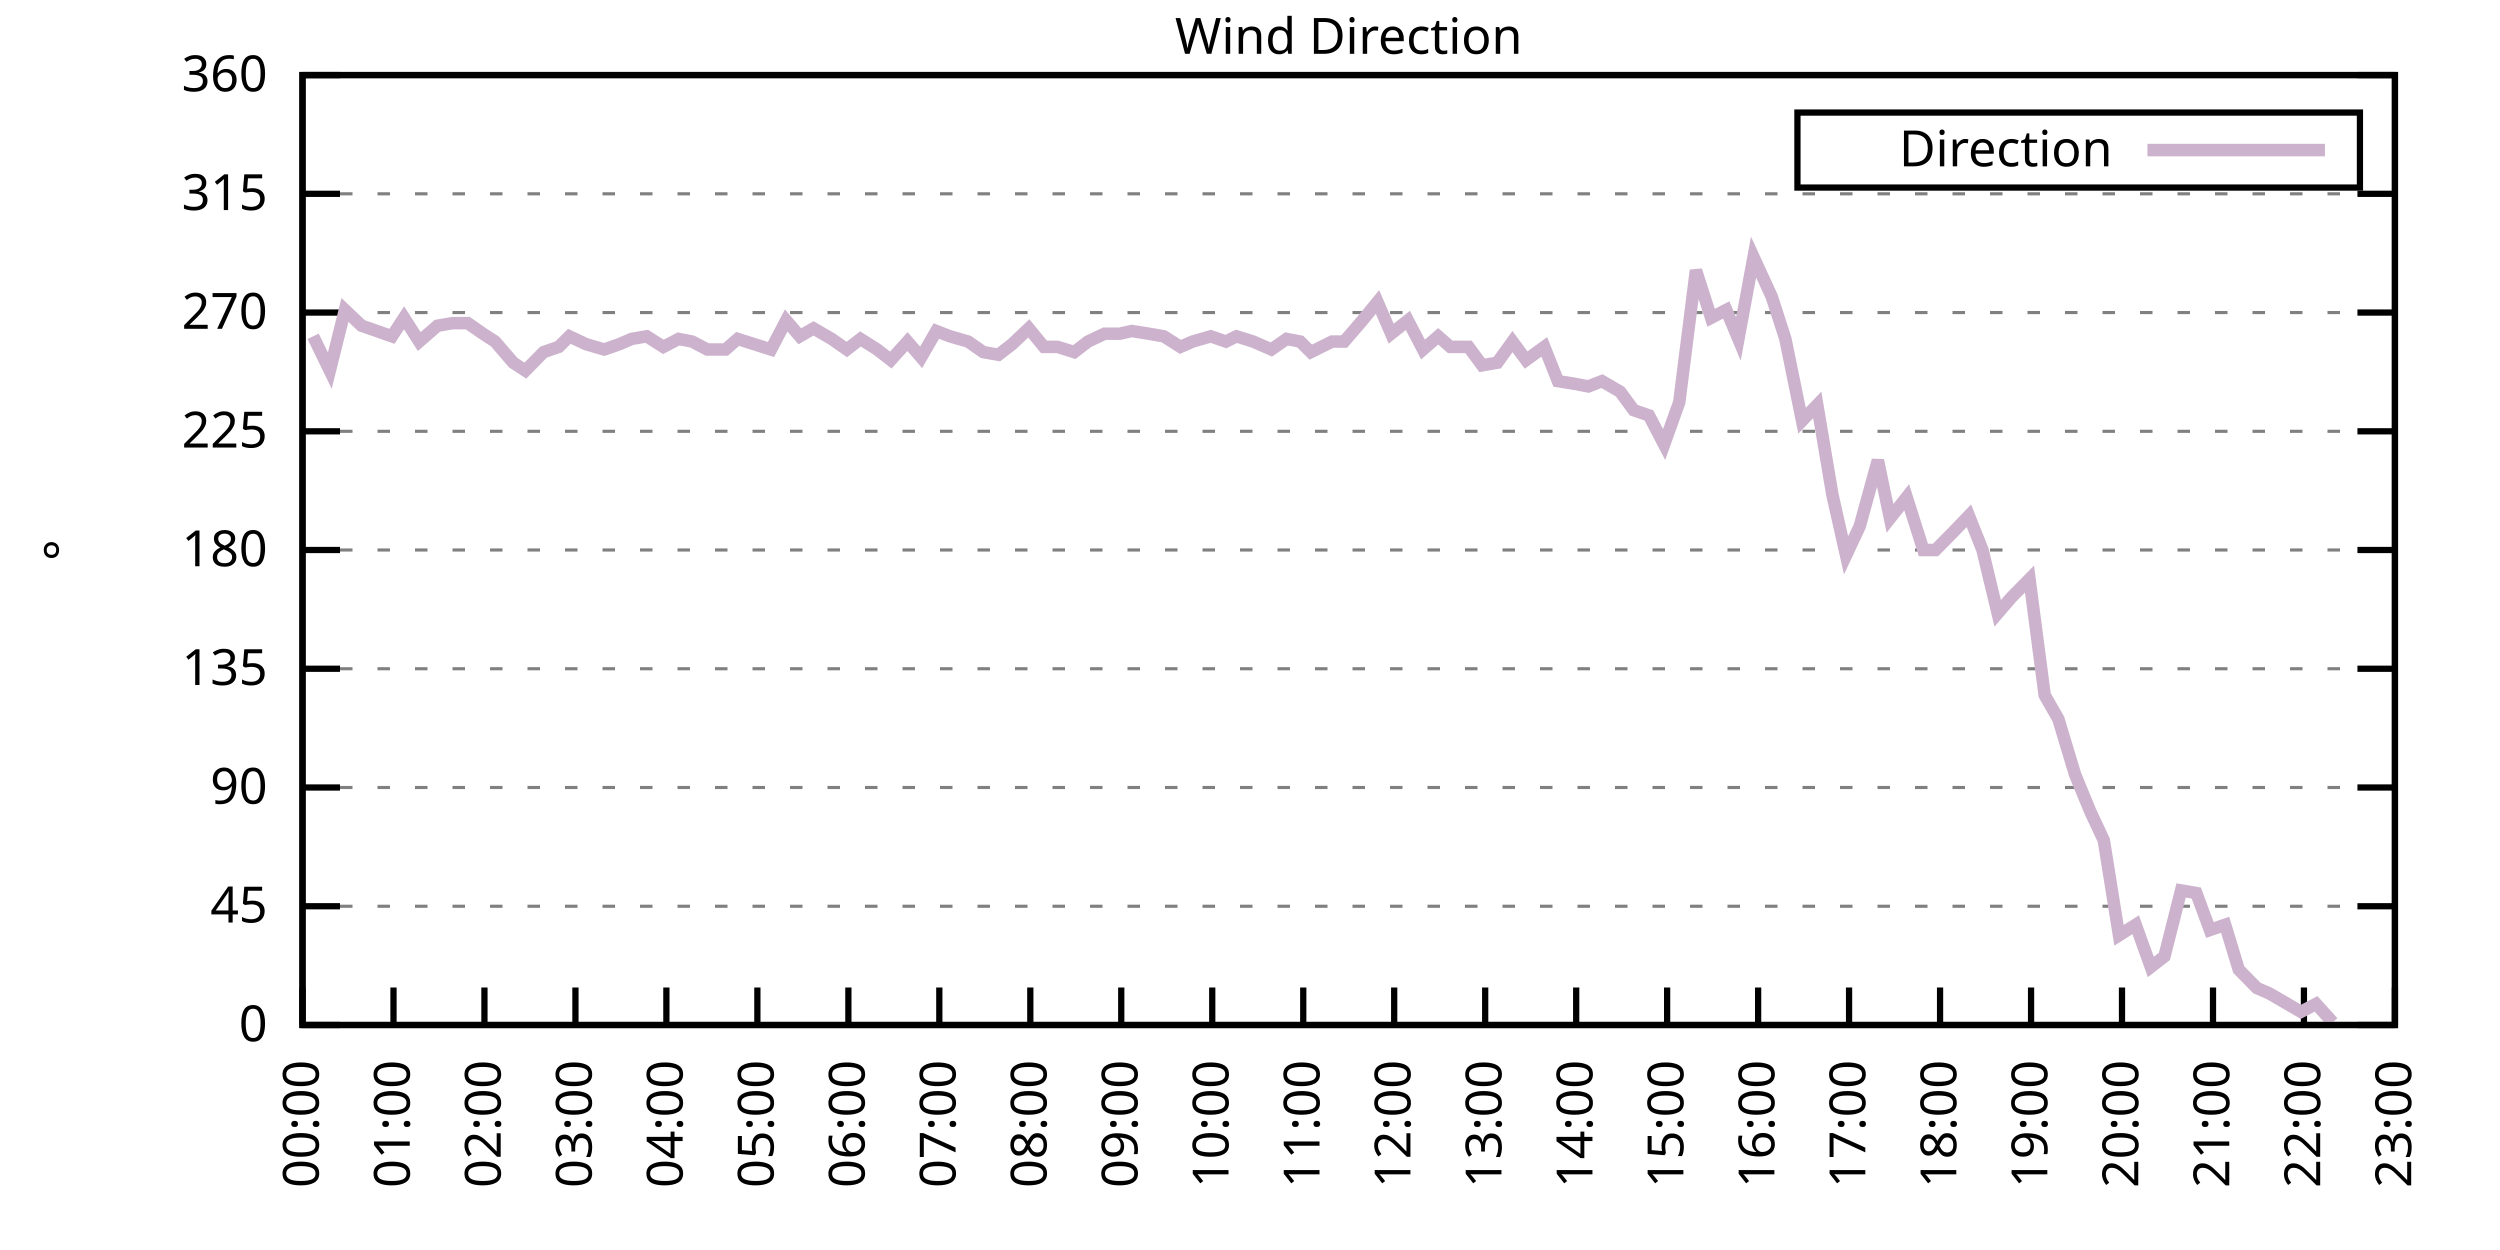
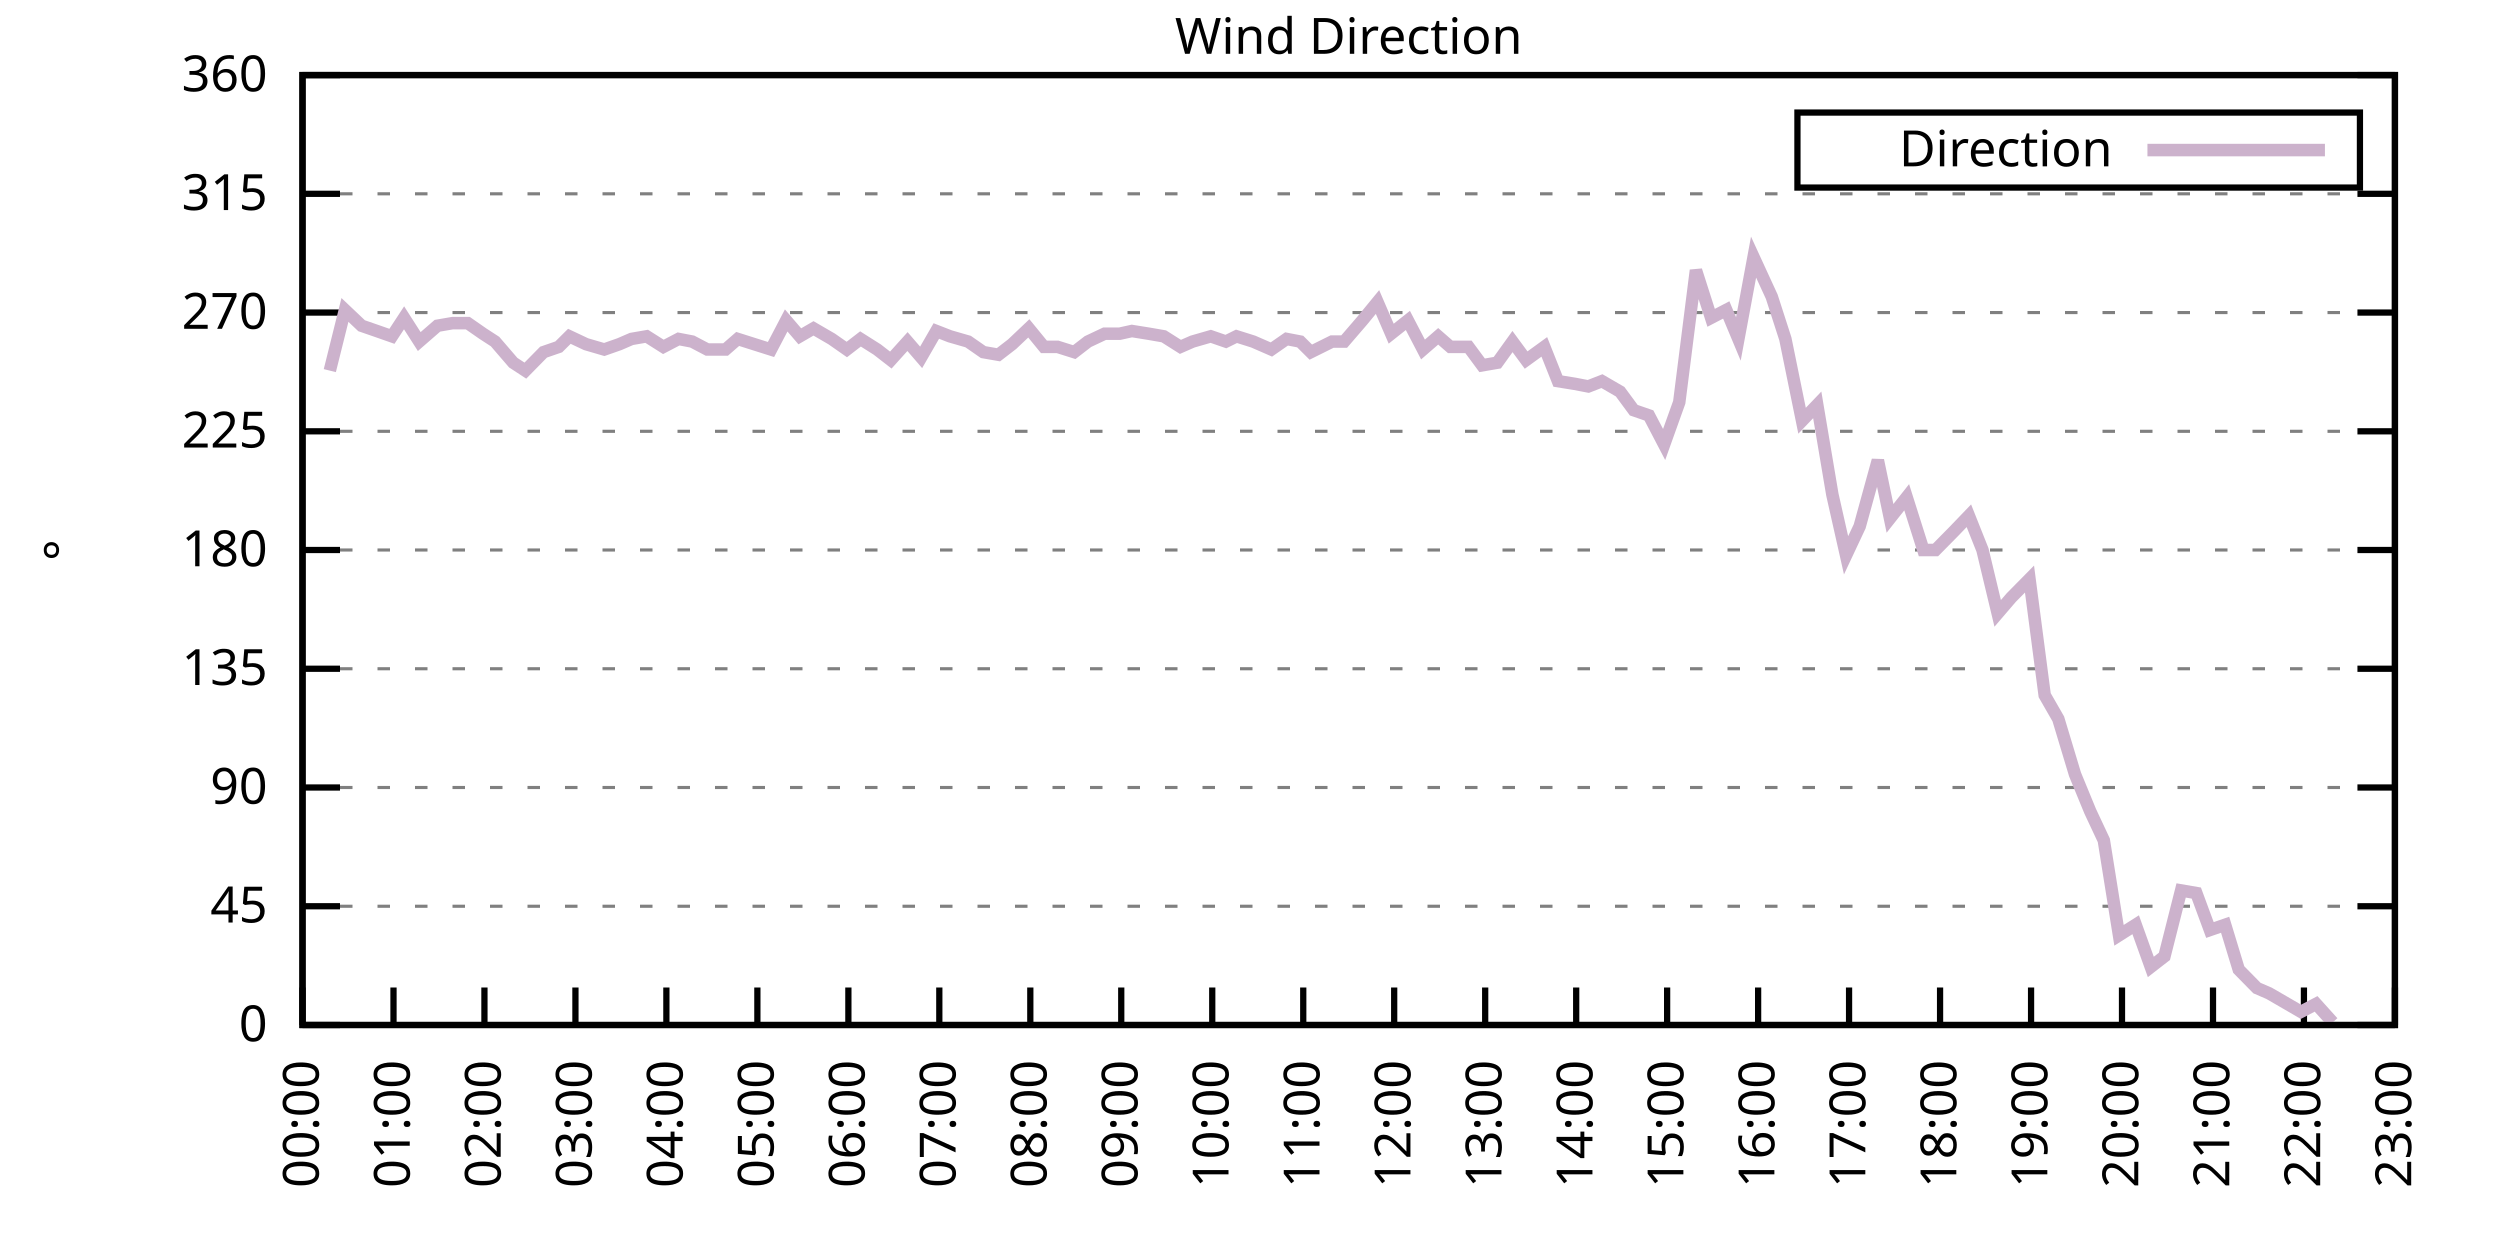
<svg xmlns="http://www.w3.org/2000/svg" xmlns:xlink="http://www.w3.org/1999/xlink" width="400" height="200" viewBox="0 0 400 200">
  <g id="gnuplot_canvas">
    <rect x="0" y="0" width="400" height="200" fill="none" />
    <defs>
      <circle id="gpDot" r="0.5" stroke-width="0.5" stroke="currentColor" />
      <path id="gpPt0" stroke-width="0.333" stroke="currentColor" d="M-1,0 h2 M0,-1 v2" />
      <path id="gpPt1" stroke-width="0.333" stroke="currentColor" d="M-1,-1 L1,1 M1,-1 L-1,1" />
      <path id="gpPt2" stroke-width="0.333" stroke="currentColor" d="M-1,0 L1,0 M0,-1 L0,1 M-1,-1 L1,1 M-1,1 L1,-1" />
      <rect id="gpPt3" stroke-width="0.333" stroke="currentColor" x="-1" y="-1" width="2" height="2" />
      <rect id="gpPt4" stroke-width="0.333" stroke="currentColor" fill="currentColor" x="-1" y="-1" width="2" height="2" />
      <circle id="gpPt5" stroke-width="0.333" stroke="currentColor" cx="0" cy="0" r="1" />
      <use xlink:href="#gpPt5" id="gpPt6" fill="currentColor" stroke="none" />
      <path id="gpPt7" stroke-width="0.333" stroke="currentColor" d="M0,-1.33 L-1.33,0.67 L1.33,0.67 z" />
      <use xlink:href="#gpPt7" id="gpPt8" fill="currentColor" stroke="none" />
      <use xlink:href="#gpPt7" id="gpPt9" stroke="currentColor" transform="rotate(180)" />
      <use xlink:href="#gpPt9" id="gpPt10" fill="currentColor" stroke="none" />
      <use xlink:href="#gpPt3" id="gpPt11" stroke="currentColor" transform="rotate(45)" />
      <use xlink:href="#gpPt11" id="gpPt12" fill="currentColor" stroke="none" />
      <path id="gpPt13" stroke-width="0.333" stroke="currentColor" d="M0,1.330 L1.265,0.411 L0.782,-1.067 L-0.782,-1.076 L-1.265,0.411 z" />
      <use xlink:href="#gpPt13" id="gpPt14" fill="currentColor" stroke="none" />
      <filter id="textbox" filterUnits="objectBoundingBox" x="0" y="0" height="1" width="1">
        <feFlood flood-color="white" flood-opacity="1" result="bgnd" />
        <feComposite in="SourceGraphic" in2="bgnd" operator="atop" />
      </filter>
      <filter id="greybox" filterUnits="objectBoundingBox" x="0" y="0" height="1" width="1">
        <feFlood flood-color="lightgrey" flood-opacity="1" result="grey" />
        <feComposite in="SourceGraphic" in2="grey" operator="atop" />
      </filter>
    </defs>
    <g fill="none" color="white" stroke="currentColor" stroke-width="1.00" stroke-linecap="butt" stroke-linejoin="miter">
</g>
    <g fill="none" color="black" stroke="currentColor" stroke-width="1.00" stroke-linecap="butt" stroke-linejoin="miter">
      <g stroke="none" shape-rendering="crispEdges">
        <polygon fill="rgb(255, 255, 255)" points="48.40,164.00 383.18,164.00 383.18,12.02 48.40,12.02 " />
      </g>
    </g>
    <g fill="none" color="black" stroke="currentColor" stroke-width="1.00" stroke-linecap="butt" stroke-linejoin="miter">
</g>
    <g fill="none" color="black" stroke="black" stroke-width="0.50" stroke-linecap="butt" stroke-linejoin="miter">
</g>
    <g fill="none" color="gray" stroke="currentColor" stroke-width="0.50" stroke-linecap="butt" stroke-linejoin="miter">
      <path stroke="gray" stroke-dasharray="2,4" class="gridline" d="M48.40,164.00 L383.19,164.00  " />
    </g>
    <g fill="none" color="gray" stroke="gray" stroke-width="1.00" stroke-linecap="butt" stroke-linejoin="miter">
</g>
    <g fill="none" color="black" stroke="currentColor" stroke-width="1.00" stroke-linecap="butt" stroke-linejoin="miter">
      <path stroke="black" d="M48.40,164.00 L54.40,164.00 M383.19,164.00 L377.19,164.00  " />
      <g transform="translate(42.80,166.60)" stroke="none" fill="black" font-family="Sans" font-size="8.00" text-anchor="end">
        <text>
          <tspan font-family="Sans"> 0</tspan>
        </text>
      </g>
    </g>
    <g fill="none" color="black" stroke="currentColor" stroke-width="1.00" stroke-linecap="butt" stroke-linejoin="miter">
</g>
    <g fill="none" color="black" stroke="black" stroke-width="0.50" stroke-linecap="butt" stroke-linejoin="miter">
</g>
    <g fill="none" color="gray" stroke="currentColor" stroke-width="0.50" stroke-linecap="butt" stroke-linejoin="miter">
      <path stroke="gray" stroke-dasharray="2,4" class="gridline" d="M48.40,145.00 L383.19,145.00  " />
    </g>
    <g fill="none" color="gray" stroke="gray" stroke-width="1.00" stroke-linecap="butt" stroke-linejoin="miter">
</g>
    <g fill="none" color="black" stroke="currentColor" stroke-width="1.00" stroke-linecap="butt" stroke-linejoin="miter">
      <path stroke="black" d="M48.40,145.00 L54.40,145.00 M383.19,145.00 L377.19,145.00  " />
      <g transform="translate(42.80,147.60)" stroke="none" fill="black" font-family="Sans" font-size="8.00" text-anchor="end">
        <text>
          <tspan font-family="Sans"> 45</tspan>
        </text>
      </g>
    </g>
    <g fill="none" color="black" stroke="currentColor" stroke-width="1.00" stroke-linecap="butt" stroke-linejoin="miter">
</g>
    <g fill="none" color="black" stroke="black" stroke-width="0.50" stroke-linecap="butt" stroke-linejoin="miter">
</g>
    <g fill="none" color="gray" stroke="currentColor" stroke-width="0.50" stroke-linecap="butt" stroke-linejoin="miter">
      <path stroke="gray" stroke-dasharray="2,4" class="gridline" d="M48.40,126.00 L383.19,126.00  " />
    </g>
    <g fill="none" color="gray" stroke="gray" stroke-width="1.00" stroke-linecap="butt" stroke-linejoin="miter">
</g>
    <g fill="none" color="black" stroke="currentColor" stroke-width="1.00" stroke-linecap="butt" stroke-linejoin="miter">
      <path stroke="black" d="M48.40,126.00 L54.40,126.00 M383.19,126.00 L377.19,126.00  " />
      <g transform="translate(42.80,128.60)" stroke="none" fill="black" font-family="Sans" font-size="8.00" text-anchor="end">
        <text>
          <tspan font-family="Sans"> 90</tspan>
        </text>
      </g>
    </g>
    <g fill="none" color="black" stroke="currentColor" stroke-width="1.00" stroke-linecap="butt" stroke-linejoin="miter">
</g>
    <g fill="none" color="black" stroke="black" stroke-width="0.50" stroke-linecap="butt" stroke-linejoin="miter">
</g>
    <g fill="none" color="gray" stroke="currentColor" stroke-width="0.50" stroke-linecap="butt" stroke-linejoin="miter">
      <path stroke="gray" stroke-dasharray="2,4" class="gridline" d="M48.40,107.00 L383.19,107.00  " />
    </g>
    <g fill="none" color="gray" stroke="gray" stroke-width="1.00" stroke-linecap="butt" stroke-linejoin="miter">
</g>
    <g fill="none" color="black" stroke="currentColor" stroke-width="1.00" stroke-linecap="butt" stroke-linejoin="miter">
      <path stroke="black" d="M48.40,107.00 L54.40,107.00 M383.19,107.00 L377.19,107.00  " />
      <g transform="translate(42.80,109.60)" stroke="none" fill="black" font-family="Sans" font-size="8.00" text-anchor="end">
        <text>
          <tspan font-family="Sans"> 135</tspan>
        </text>
      </g>
    </g>
    <g fill="none" color="black" stroke="currentColor" stroke-width="1.00" stroke-linecap="butt" stroke-linejoin="miter">
</g>
    <g fill="none" color="black" stroke="black" stroke-width="0.50" stroke-linecap="butt" stroke-linejoin="miter">
</g>
    <g fill="none" color="gray" stroke="currentColor" stroke-width="0.50" stroke-linecap="butt" stroke-linejoin="miter">
      <path stroke="gray" stroke-dasharray="2,4" class="gridline" d="M48.40,88.00 L383.19,88.00  " />
    </g>
    <g fill="none" color="gray" stroke="gray" stroke-width="1.00" stroke-linecap="butt" stroke-linejoin="miter">
</g>
    <g fill="none" color="black" stroke="currentColor" stroke-width="1.00" stroke-linecap="butt" stroke-linejoin="miter">
      <path stroke="black" d="M48.40,88.00 L54.40,88.00 M383.19,88.00 L377.19,88.00  " />
      <g transform="translate(42.80,90.60)" stroke="none" fill="black" font-family="Sans" font-size="8.00" text-anchor="end">
        <text>
          <tspan font-family="Sans"> 180</tspan>
        </text>
      </g>
    </g>
    <g fill="none" color="black" stroke="currentColor" stroke-width="1.00" stroke-linecap="butt" stroke-linejoin="miter">
</g>
    <g fill="none" color="black" stroke="black" stroke-width="0.50" stroke-linecap="butt" stroke-linejoin="miter">
</g>
    <g fill="none" color="gray" stroke="currentColor" stroke-width="0.50" stroke-linecap="butt" stroke-linejoin="miter">
      <path stroke="gray" stroke-dasharray="2,4" class="gridline" d="M48.40,69.01 L383.19,69.01  " />
    </g>
    <g fill="none" color="gray" stroke="gray" stroke-width="1.00" stroke-linecap="butt" stroke-linejoin="miter">
</g>
    <g fill="none" color="black" stroke="currentColor" stroke-width="1.00" stroke-linecap="butt" stroke-linejoin="miter">
      <path stroke="black" d="M48.40,69.01 L54.40,69.01 M383.19,69.01 L377.19,69.01  " />
      <g transform="translate(42.80,71.61)" stroke="none" fill="black" font-family="Sans" font-size="8.00" text-anchor="end">
        <text>
          <tspan font-family="Sans"> 225</tspan>
        </text>
      </g>
    </g>
    <g fill="none" color="black" stroke="currentColor" stroke-width="1.00" stroke-linecap="butt" stroke-linejoin="miter">
</g>
    <g fill="none" color="black" stroke="black" stroke-width="0.50" stroke-linecap="butt" stroke-linejoin="miter">
</g>
    <g fill="none" color="gray" stroke="currentColor" stroke-width="0.50" stroke-linecap="butt" stroke-linejoin="miter">
      <path stroke="gray" stroke-dasharray="2,4" class="gridline" d="M48.40,50.01 L383.19,50.01  " />
    </g>
    <g fill="none" color="gray" stroke="gray" stroke-width="1.00" stroke-linecap="butt" stroke-linejoin="miter">
</g>
    <g fill="none" color="black" stroke="currentColor" stroke-width="1.00" stroke-linecap="butt" stroke-linejoin="miter">
      <path stroke="black" d="M48.40,50.01 L54.40,50.01 M383.19,50.01 L377.19,50.01  " />
      <g transform="translate(42.80,52.61)" stroke="none" fill="black" font-family="Sans" font-size="8.00" text-anchor="end">
        <text>
          <tspan font-family="Sans"> 270</tspan>
        </text>
      </g>
    </g>
    <g fill="none" color="black" stroke="currentColor" stroke-width="1.00" stroke-linecap="butt" stroke-linejoin="miter">
</g>
    <g fill="none" color="black" stroke="black" stroke-width="0.50" stroke-linecap="butt" stroke-linejoin="miter">
</g>
    <g fill="none" color="gray" stroke="currentColor" stroke-width="0.50" stroke-linecap="butt" stroke-linejoin="miter">
      <path stroke="gray" stroke-dasharray="2,4" class="gridline" d="M48.40,31.01 L383.19,31.01  " />
    </g>
    <g fill="none" color="gray" stroke="gray" stroke-width="1.00" stroke-linecap="butt" stroke-linejoin="miter">
</g>
    <g fill="none" color="black" stroke="currentColor" stroke-width="1.00" stroke-linecap="butt" stroke-linejoin="miter">
      <path stroke="black" d="M48.40,31.01 L54.40,31.01 M383.19,31.01 L377.19,31.01  " />
      <g transform="translate(42.80,33.61)" stroke="none" fill="black" font-family="Sans" font-size="8.00" text-anchor="end">
        <text>
          <tspan font-family="Sans"> 315</tspan>
        </text>
      </g>
    </g>
    <g fill="none" color="black" stroke="currentColor" stroke-width="1.00" stroke-linecap="butt" stroke-linejoin="miter">
</g>
    <g fill="none" color="black" stroke="black" stroke-width="0.50" stroke-linecap="butt" stroke-linejoin="miter">
</g>
    <g fill="none" color="gray" stroke="currentColor" stroke-width="0.50" stroke-linecap="butt" stroke-linejoin="miter">
      <path stroke="gray" stroke-dasharray="2,4" class="gridline" d="M48.40,12.01 L383.19,12.01  " />
    </g>
    <g fill="none" color="gray" stroke="gray" stroke-width="1.00" stroke-linecap="butt" stroke-linejoin="miter">
</g>
    <g fill="none" color="black" stroke="currentColor" stroke-width="1.00" stroke-linecap="butt" stroke-linejoin="miter">
      <path stroke="black" d="M48.40,12.01 L54.40,12.01 M383.19,12.01 L377.19,12.01  " />
      <g transform="translate(42.80,14.61)" stroke="none" fill="black" font-family="Sans" font-size="8.00" text-anchor="end">
        <text>
          <tspan font-family="Sans"> 360</tspan>
        </text>
      </g>
    </g>
    <g fill="none" color="black" stroke="currentColor" stroke-width="1.00" stroke-linecap="butt" stroke-linejoin="miter">
      <path stroke="black" d="M48.40,164.00 L48.40,158.00  " />
      <g transform="translate(51.00,169.60) rotate(270.00)" stroke="none" fill="black" font-family="Sans" font-size="8.00" text-anchor="end">
        <text>
          <tspan font-family="Sans">00:00</tspan>
        </text>
      </g>
    </g>
    <g fill="none" color="black" stroke="currentColor" stroke-width="1.00" stroke-linecap="butt" stroke-linejoin="miter">
      <path stroke="black" d="M62.96,164.00 L62.96,158.00  " />
      <g transform="translate(65.56,169.60) rotate(270.00)" stroke="none" fill="black" font-family="Sans" font-size="8.00" text-anchor="end">
        <text>
          <tspan font-family="Sans">01:00</tspan>
        </text>
      </g>
    </g>
    <g fill="none" color="black" stroke="currentColor" stroke-width="1.00" stroke-linecap="butt" stroke-linejoin="miter">
      <path stroke="black" d="M77.51,164.00 L77.51,158.00  " />
      <g transform="translate(80.11,169.60) rotate(270.00)" stroke="none" fill="black" font-family="Sans" font-size="8.00" text-anchor="end">
        <text>
          <tspan font-family="Sans">02:00</tspan>
        </text>
      </g>
    </g>
    <g fill="none" color="black" stroke="currentColor" stroke-width="1.00" stroke-linecap="butt" stroke-linejoin="miter">
      <path stroke="black" d="M92.07,164.00 L92.07,158.00  " />
      <g transform="translate(94.67,169.60) rotate(270.00)" stroke="none" fill="black" font-family="Sans" font-size="8.00" text-anchor="end">
        <text>
          <tspan font-family="Sans">03:00</tspan>
        </text>
      </g>
    </g>
    <g fill="none" color="black" stroke="currentColor" stroke-width="1.00" stroke-linecap="butt" stroke-linejoin="miter">
      <path stroke="black" d="M106.62,164.00 L106.62,158.00  " />
      <g transform="translate(109.22,169.60) rotate(270.00)" stroke="none" fill="black" font-family="Sans" font-size="8.00" text-anchor="end">
        <text>
          <tspan font-family="Sans">04:00</tspan>
        </text>
      </g>
    </g>
    <g fill="none" color="black" stroke="currentColor" stroke-width="1.00" stroke-linecap="butt" stroke-linejoin="miter">
      <path stroke="black" d="M121.18,164.00 L121.18,158.00  " />
      <g transform="translate(123.78,169.60) rotate(270.00)" stroke="none" fill="black" font-family="Sans" font-size="8.00" text-anchor="end">
        <text>
          <tspan font-family="Sans">05:00</tspan>
        </text>
      </g>
    </g>
    <g fill="none" color="black" stroke="currentColor" stroke-width="1.00" stroke-linecap="butt" stroke-linejoin="miter">
      <path stroke="black" d="M135.74,164.00 L135.74,158.00  " />
      <g transform="translate(138.34,169.60) rotate(270.00)" stroke="none" fill="black" font-family="Sans" font-size="8.00" text-anchor="end">
        <text>
          <tspan font-family="Sans">06:00</tspan>
        </text>
      </g>
    </g>
    <g fill="none" color="black" stroke="currentColor" stroke-width="1.00" stroke-linecap="butt" stroke-linejoin="miter">
      <path stroke="black" d="M150.29,164.00 L150.29,158.00  " />
      <g transform="translate(152.89,169.60) rotate(270.00)" stroke="none" fill="black" font-family="Sans" font-size="8.00" text-anchor="end">
        <text>
          <tspan font-family="Sans">07:00</tspan>
        </text>
      </g>
    </g>
    <g fill="none" color="black" stroke="currentColor" stroke-width="1.00" stroke-linecap="butt" stroke-linejoin="miter">
      <path stroke="black" d="M164.85,164.00 L164.85,158.00  " />
      <g transform="translate(167.45,169.60) rotate(270.00)" stroke="none" fill="black" font-family="Sans" font-size="8.00" text-anchor="end">
        <text>
          <tspan font-family="Sans">08:00</tspan>
        </text>
      </g>
    </g>
    <g fill="none" color="black" stroke="currentColor" stroke-width="1.00" stroke-linecap="butt" stroke-linejoin="miter">
      <path stroke="black" d="M179.40,164.00 L179.40,158.00  " />
      <g transform="translate(182.00,169.60) rotate(270.00)" stroke="none" fill="black" font-family="Sans" font-size="8.00" text-anchor="end">
        <text>
          <tspan font-family="Sans">09:00</tspan>
        </text>
      </g>
    </g>
    <g fill="none" color="black" stroke="currentColor" stroke-width="1.00" stroke-linecap="butt" stroke-linejoin="miter">
      <path stroke="black" d="M193.96,164.00 L193.96,158.00  " />
      <g transform="translate(196.56,169.60) rotate(270.00)" stroke="none" fill="black" font-family="Sans" font-size="8.00" text-anchor="end">
        <text>
          <tspan font-family="Sans">10:00</tspan>
        </text>
      </g>
    </g>
    <g fill="none" color="black" stroke="currentColor" stroke-width="1.00" stroke-linecap="butt" stroke-linejoin="miter">
      <path stroke="black" d="M208.52,164.00 L208.52,158.00  " />
      <g transform="translate(211.12,169.60) rotate(270.00)" stroke="none" fill="black" font-family="Sans" font-size="8.00" text-anchor="end">
        <text>
          <tspan font-family="Sans">11:00</tspan>
        </text>
      </g>
    </g>
    <g fill="none" color="black" stroke="currentColor" stroke-width="1.00" stroke-linecap="butt" stroke-linejoin="miter">
      <path stroke="black" d="M223.07,164.00 L223.07,158.00  " />
      <g transform="translate(225.67,169.60) rotate(270.00)" stroke="none" fill="black" font-family="Sans" font-size="8.00" text-anchor="end">
        <text>
          <tspan font-family="Sans">12:00</tspan>
        </text>
      </g>
    </g>
    <g fill="none" color="black" stroke="currentColor" stroke-width="1.00" stroke-linecap="butt" stroke-linejoin="miter">
      <path stroke="black" d="M237.63,164.00 L237.63,158.00  " />
      <g transform="translate(240.23,169.60) rotate(270.00)" stroke="none" fill="black" font-family="Sans" font-size="8.00" text-anchor="end">
        <text>
          <tspan font-family="Sans">13:00</tspan>
        </text>
      </g>
    </g>
    <g fill="none" color="black" stroke="currentColor" stroke-width="1.00" stroke-linecap="butt" stroke-linejoin="miter">
      <path stroke="black" d="M252.19,164.00 L252.19,158.00  " />
      <g transform="translate(254.79,169.60) rotate(270.00)" stroke="none" fill="black" font-family="Sans" font-size="8.00" text-anchor="end">
        <text>
          <tspan font-family="Sans">14:00</tspan>
        </text>
      </g>
    </g>
    <g fill="none" color="black" stroke="currentColor" stroke-width="1.00" stroke-linecap="butt" stroke-linejoin="miter">
      <path stroke="black" d="M266.74,164.00 L266.74,158.00  " />
      <g transform="translate(269.34,169.60) rotate(270.00)" stroke="none" fill="black" font-family="Sans" font-size="8.00" text-anchor="end">
        <text>
          <tspan font-family="Sans">15:00</tspan>
        </text>
      </g>
    </g>
    <g fill="none" color="black" stroke="currentColor" stroke-width="1.00" stroke-linecap="butt" stroke-linejoin="miter">
      <path stroke="black" d="M281.30,164.00 L281.30,158.00  " />
      <g transform="translate(283.90,169.60) rotate(270.00)" stroke="none" fill="black" font-family="Sans" font-size="8.00" text-anchor="end">
        <text>
          <tspan font-family="Sans">16:00</tspan>
        </text>
      </g>
    </g>
    <g fill="none" color="black" stroke="currentColor" stroke-width="1.00" stroke-linecap="butt" stroke-linejoin="miter">
      <path stroke="black" d="M295.85,164.00 L295.85,158.00  " />
      <g transform="translate(298.45,169.60) rotate(270.00)" stroke="none" fill="black" font-family="Sans" font-size="8.00" text-anchor="end">
        <text>
          <tspan font-family="Sans">17:00</tspan>
        </text>
      </g>
    </g>
    <g fill="none" color="black" stroke="currentColor" stroke-width="1.00" stroke-linecap="butt" stroke-linejoin="miter">
      <path stroke="black" d="M310.41,164.00 L310.41,158.00  " />
      <g transform="translate(313.01,169.60) rotate(270.00)" stroke="none" fill="black" font-family="Sans" font-size="8.00" text-anchor="end">
        <text>
          <tspan font-family="Sans">18:00</tspan>
        </text>
      </g>
    </g>
    <g fill="none" color="black" stroke="currentColor" stroke-width="1.00" stroke-linecap="butt" stroke-linejoin="miter">
      <path stroke="black" d="M324.97,164.00 L324.97,158.00  " />
      <g transform="translate(327.57,169.60) rotate(270.00)" stroke="none" fill="black" font-family="Sans" font-size="8.00" text-anchor="end">
        <text>
          <tspan font-family="Sans">19:00</tspan>
        </text>
      </g>
    </g>
    <g fill="none" color="black" stroke="currentColor" stroke-width="1.00" stroke-linecap="butt" stroke-linejoin="miter">
      <path stroke="black" d="M339.52,164.00 L339.52,158.00  " />
      <g transform="translate(342.12,169.60) rotate(270.00)" stroke="none" fill="black" font-family="Sans" font-size="8.00" text-anchor="end">
        <text>
          <tspan font-family="Sans">20:00</tspan>
        </text>
      </g>
    </g>
    <g fill="none" color="black" stroke="currentColor" stroke-width="1.00" stroke-linecap="butt" stroke-linejoin="miter">
      <path stroke="black" d="M354.08,164.00 L354.08,158.00  " />
      <g transform="translate(356.68,169.60) rotate(270.00)" stroke="none" fill="black" font-family="Sans" font-size="8.00" text-anchor="end">
        <text>
          <tspan font-family="Sans">21:00</tspan>
        </text>
      </g>
    </g>
    <g fill="none" color="black" stroke="currentColor" stroke-width="1.00" stroke-linecap="butt" stroke-linejoin="miter">
      <path stroke="black" d="M368.63,164.00 L368.63,158.00  " />
      <g transform="translate(371.23,169.60) rotate(270.00)" stroke="none" fill="black" font-family="Sans" font-size="8.00" text-anchor="end">
        <text>
          <tspan font-family="Sans">22:00</tspan>
        </text>
      </g>
    </g>
    <g fill="none" color="black" stroke="currentColor" stroke-width="1.00" stroke-linecap="butt" stroke-linejoin="miter">
      <path stroke="black" d="M383.19,164.00 L383.19,158.00  " />
      <g transform="translate(385.79,169.60) rotate(270.00)" stroke="none" fill="black" font-family="Sans" font-size="8.00" text-anchor="end">
        <text>
          <tspan font-family="Sans">23:00</tspan>
        </text>
      </g>
    </g>
    <g fill="none" color="black" stroke="currentColor" stroke-width="1.00" stroke-linecap="butt" stroke-linejoin="miter">
</g>
    <g fill="none" color="black" stroke="currentColor" stroke-width="1.00" stroke-linecap="butt" stroke-linejoin="miter">
      <path stroke="black" d="M48.40,12.01 L48.40,164.00 L383.19,164.00 L383.19,12.01 L48.40,12.01 Z  " />
    </g>
    <g fill="none" color="black" stroke="currentColor" stroke-width="1.00" stroke-linecap="butt" stroke-linejoin="miter">
</g>
    <g fill="none" color="black" stroke="currentColor" stroke-width="1.00" stroke-linecap="butt" stroke-linejoin="miter">
      <path stroke="black" d="M287.59,30.01 L287.59,18.01 L377.59,18.01 L377.59,30.01 L287.59,30.01 Z  " />
    </g>
    <g id="Wind_direction_plot_1">
      <g fill="none" color="white" stroke="black" stroke-width="2.00" stroke-linecap="butt" stroke-linejoin="miter">
</g>
      <g fill="none" color="black" stroke="currentColor" stroke-width="2.00" stroke-linecap="butt" stroke-linejoin="miter">
        <g transform="translate(337.99,26.61)" stroke="none" fill="black" font-family="Sans" font-size="8.00" text-anchor="end">
          <text>
            <tspan font-family="Sans">Direction</tspan>
          </text>
        </g>
      </g>
      <g fill="none" color="black" stroke="currentColor" stroke-width="2.00" stroke-linecap="butt" stroke-linejoin="miter">
-         <path stroke="rgb(204, 178, 204)" d="M343.59,24.01 L371.99,24.01 M50.10,53.81 L52.77,59.30 L55.19,49.59 L57.86,52.12 L60.29,52.96 L62.71,53.81   L64.65,50.85 L67.08,54.65 L69.99,52.12 L72.42,51.70 L74.84,51.70 L77.27,53.39 L79.21,54.65 L82.12,58.03   L84.06,59.30 L86.97,56.34 L89.40,55.50 L91.10,53.81 L93.77,55.07 L96.68,55.92 L99.10,55.07 L101.04,54.23   L103.47,53.81 L106.14,55.50 L108.57,54.23 L110.75,54.65 L113.17,55.92 L116.09,55.92 L118.03,54.23 L123.36,55.92   L125.79,51.27 L127.97,53.81 L130.16,52.54 L133.07,54.23 L135.49,55.92 L137.68,54.23 L140.35,55.92 L142.53,57.61   L145.20,54.65 L147.38,57.18 L149.81,52.96 L151.99,53.81 L154.90,54.65 L157.33,56.34 L159.75,56.76 L161.94,55.07   L164.61,52.54 L167.03,55.50 L169.22,55.50 L171.88,56.34 L174.07,54.65 L176.74,53.39 L179.16,53.39 L181.10,52.96   L183.77,53.39 L186.20,53.81 L188.87,55.50 L190.81,54.65 L193.72,53.81 L196.14,54.65 L197.84,53.81 L200.51,54.65   L203.42,55.92 L205.85,54.23 L208.03,54.65 L209.73,56.34 L213.13,54.65 L215.07,54.65 L217.98,51.27 L220.40,48.32   L222.59,53.39 L225.26,51.27 L227.68,55.92 L230.11,53.81 L232.05,55.50 L234.96,55.50 L237.14,58.45 L239.57,58.03   L242.00,54.65 L244.18,57.61 L247.09,55.50 L249.27,60.98 L251.94,61.41 L254.13,61.83 L256.31,60.98 L259.22,62.67   L261.40,65.63 L263.83,66.47 L266.26,71.12 L268.68,64.36 L271.35,43.25 L273.78,50.85 L276.20,49.59 L278.14,54.23   L280.57,41.14 L283.48,47.47 L285.66,54.23 L288.33,67.32 L290.76,64.78 L293.18,79.14 L295.37,88.85 L297.55,84.21   L300.46,73.65 L302.40,82.94 L305.07,79.56 L307.74,88.00 L309.68,88.00 L312.59,85.05 L315.02,82.52 L317.20,88.00   L319.63,98.14 L321.81,95.60 L324.72,92.65 L327.15,111.23 L329.33,115.03 L332.00,123.89 L334.43,129.80 L336.61,134.45   L339.04,149.65 L341.71,147.96 L344.13,154.71 L346.31,153.02 L348.98,142.47 L351.41,142.89 L353.59,148.80 L356.02,147.96   L358.20,155.13 L361.11,158.09 L363.05,158.93 L365.97,160.62 L368.15,161.89 L370.57,160.62 L373.24,163.58  " />
+         <path stroke="rgb(204, 178, 204)" d="M343.59,24.01 L371.99,24.01 M52.77,59.30 L55.19,49.59 L57.86,52.12 L60.29,52.96 L62.71,53.81 L64.65,50.85   L67.08,54.65 L69.99,52.12 L72.42,51.70 L74.84,51.70 L77.27,53.39 L79.21,54.65 L82.12,58.03 L84.06,59.30   L86.97,56.34 L89.40,55.50 L91.10,53.81 L93.77,55.07 L96.68,55.92 L99.10,55.07 L101.04,54.23 L103.47,53.81   L106.14,55.50 L108.57,54.23 L110.75,54.65 L113.17,55.92 L116.09,55.92 L118.03,54.23 L123.36,55.92 L125.79,51.27   L127.97,53.81 L130.16,52.54 L133.07,54.23 L135.49,55.92 L137.68,54.23 L140.35,55.92 L142.53,57.61 L145.20,54.65   L147.38,57.18 L149.81,52.96 L151.99,53.81 L154.90,54.65 L157.33,56.34 L159.75,56.76 L161.94,55.07 L164.61,52.54   L167.03,55.50 L169.22,55.50 L171.88,56.34 L174.07,54.65 L176.74,53.39 L179.16,53.39 L181.10,52.96 L183.77,53.39   L186.20,53.81 L188.87,55.50 L190.81,54.65 L193.72,53.81 L196.14,54.65 L197.84,53.81 L200.51,54.65 L203.42,55.92   L205.85,54.23 L208.03,54.65 L209.73,56.34 L213.13,54.65 L215.07,54.65 L217.98,51.27 L220.40,48.32 L222.59,53.39   L225.26,51.27 L227.68,55.92 L230.11,53.81 L232.05,55.50 L234.96,55.50 L237.14,58.45 L239.57,58.03 L242.00,54.65   L244.18,57.61 L247.09,55.50 L249.27,60.98 L251.94,61.41 L254.13,61.83 L256.31,60.98 L259.22,62.67 L261.40,65.63   L263.83,66.47 L266.26,71.12 L268.68,64.36 L271.35,43.25 L273.78,50.85 L276.20,49.59 L278.14,54.23 L280.57,41.14   L283.48,47.47 L285.66,54.23 L288.33,67.32 L290.76,64.78 L293.18,79.14 L295.37,88.85 L297.55,84.21 L300.46,73.65   L302.40,82.94 L305.07,79.56 L307.74,88.00 L309.68,88.00 L312.59,85.05 L315.02,82.52 L317.20,88.00 L319.63,98.14   L321.81,95.60 L324.72,92.65 L327.15,111.23 L329.33,115.03 L332.00,123.89 L334.43,129.80 L336.61,134.45 L339.04,149.65   L341.71,147.96 L344.13,154.71 L346.31,153.02 L348.98,142.47 L351.41,142.89 L353.59,148.80 L356.02,147.96 L358.20,155.13   L361.11,158.09 L363.05,158.93 L365.97,160.62 L368.15,161.89 L370.57,160.62 L373.24,163.58  " />
      </g>
    </g>
    <g fill="none" color="black" stroke="currentColor" stroke-width="2.00" stroke-linecap="butt" stroke-linejoin="miter">
</g>
    <g fill="none" color="black" stroke="black" stroke-width="1.00" stroke-linecap="butt" stroke-linejoin="miter">
</g>
    <g fill="none" color="black" stroke="currentColor" stroke-width="1.00" stroke-linecap="butt" stroke-linejoin="miter">
      <path stroke="black" d="M48.40,12.01 L48.40,164.00 L383.19,164.00 L383.19,12.01 L48.40,12.01 Z  " />
      <g transform="translate(12.80,88.01) rotate(270.00)" stroke="none" fill="black" font-family="Sans" font-size="8.00" text-anchor="middle">
        <text>
          <tspan font-family="Sans">°</tspan>
        </text>
      </g>
    </g>
    <g fill="none" color="black" stroke="currentColor" stroke-width="1.00" stroke-linecap="butt" stroke-linejoin="miter">
</g>
    <g fill="none" color="black" stroke="currentColor" stroke-width="1.00" stroke-linecap="butt" stroke-linejoin="miter">
      <g transform="translate(215.79,8.61)" stroke="none" fill="black" font-family="Sans" font-size="8.00" text-anchor="middle">
        <text>
          <tspan font-family="Sans">Wind Direction</tspan>
        </text>
      </g>
    </g>
    <g fill="none" color="black" stroke="currentColor" stroke-width="1.00" stroke-linecap="butt" stroke-linejoin="miter">
</g>
  </g>
</svg>
